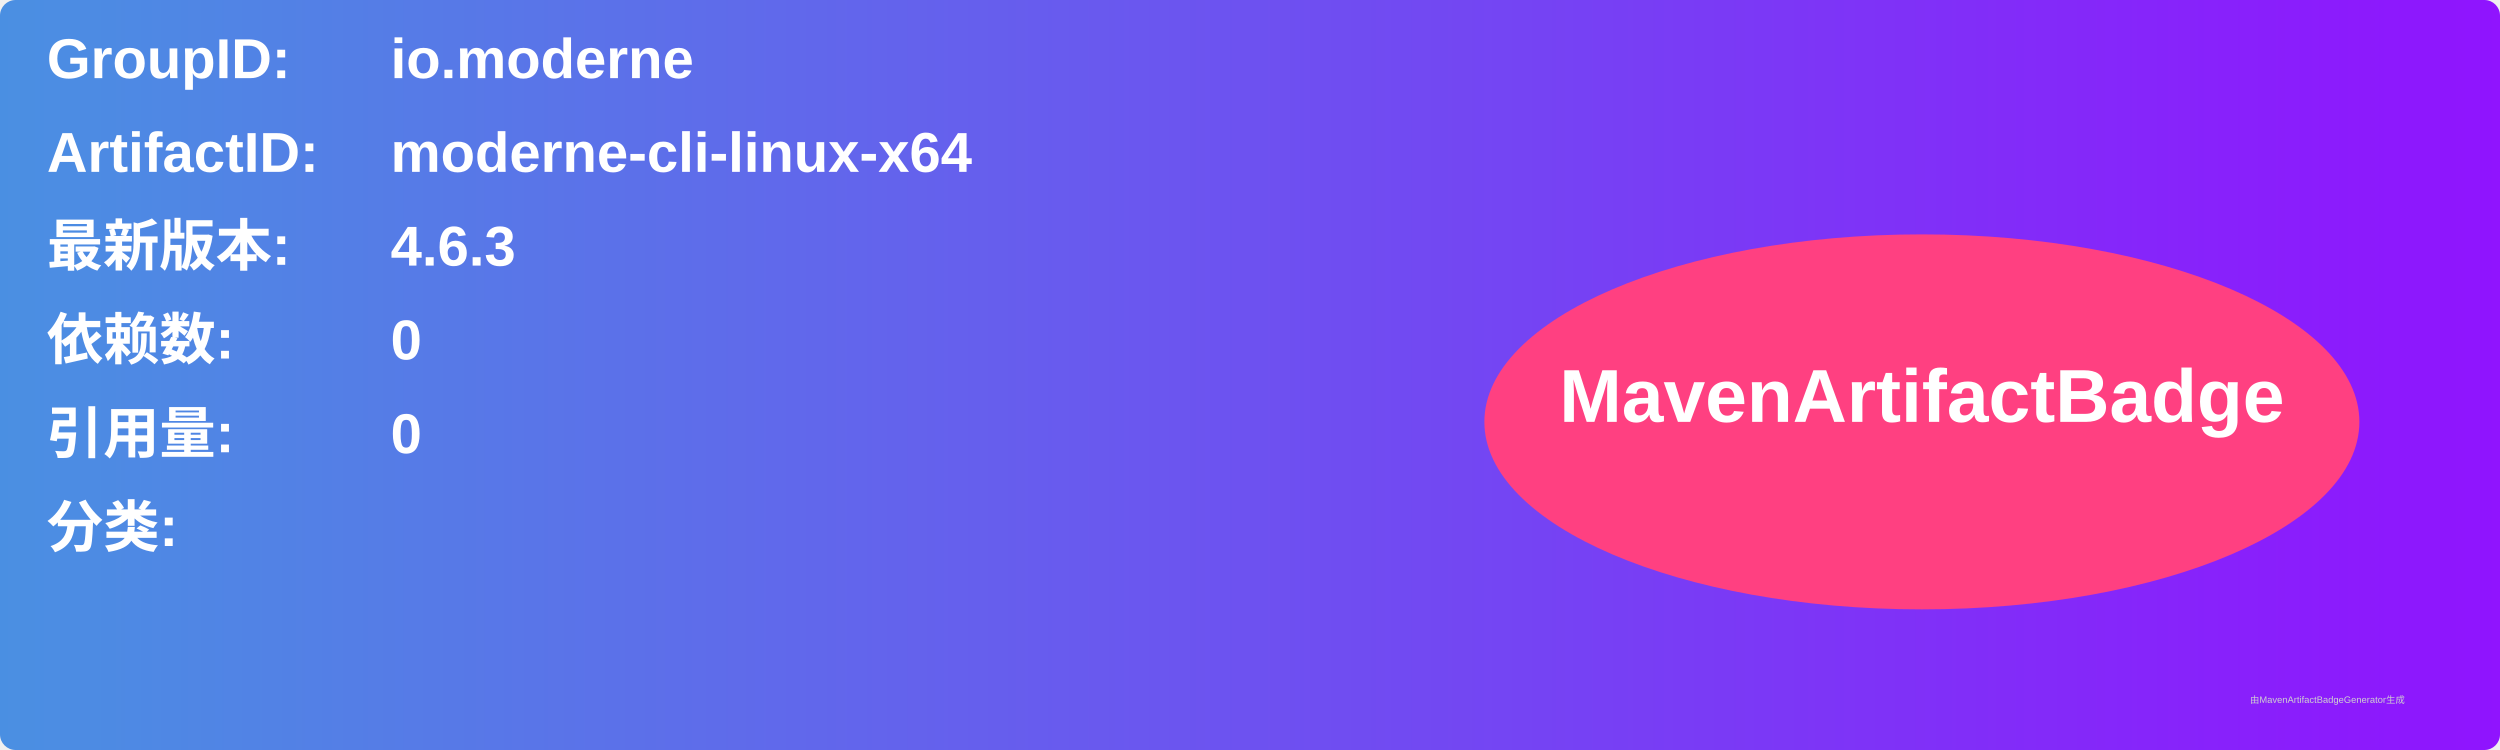
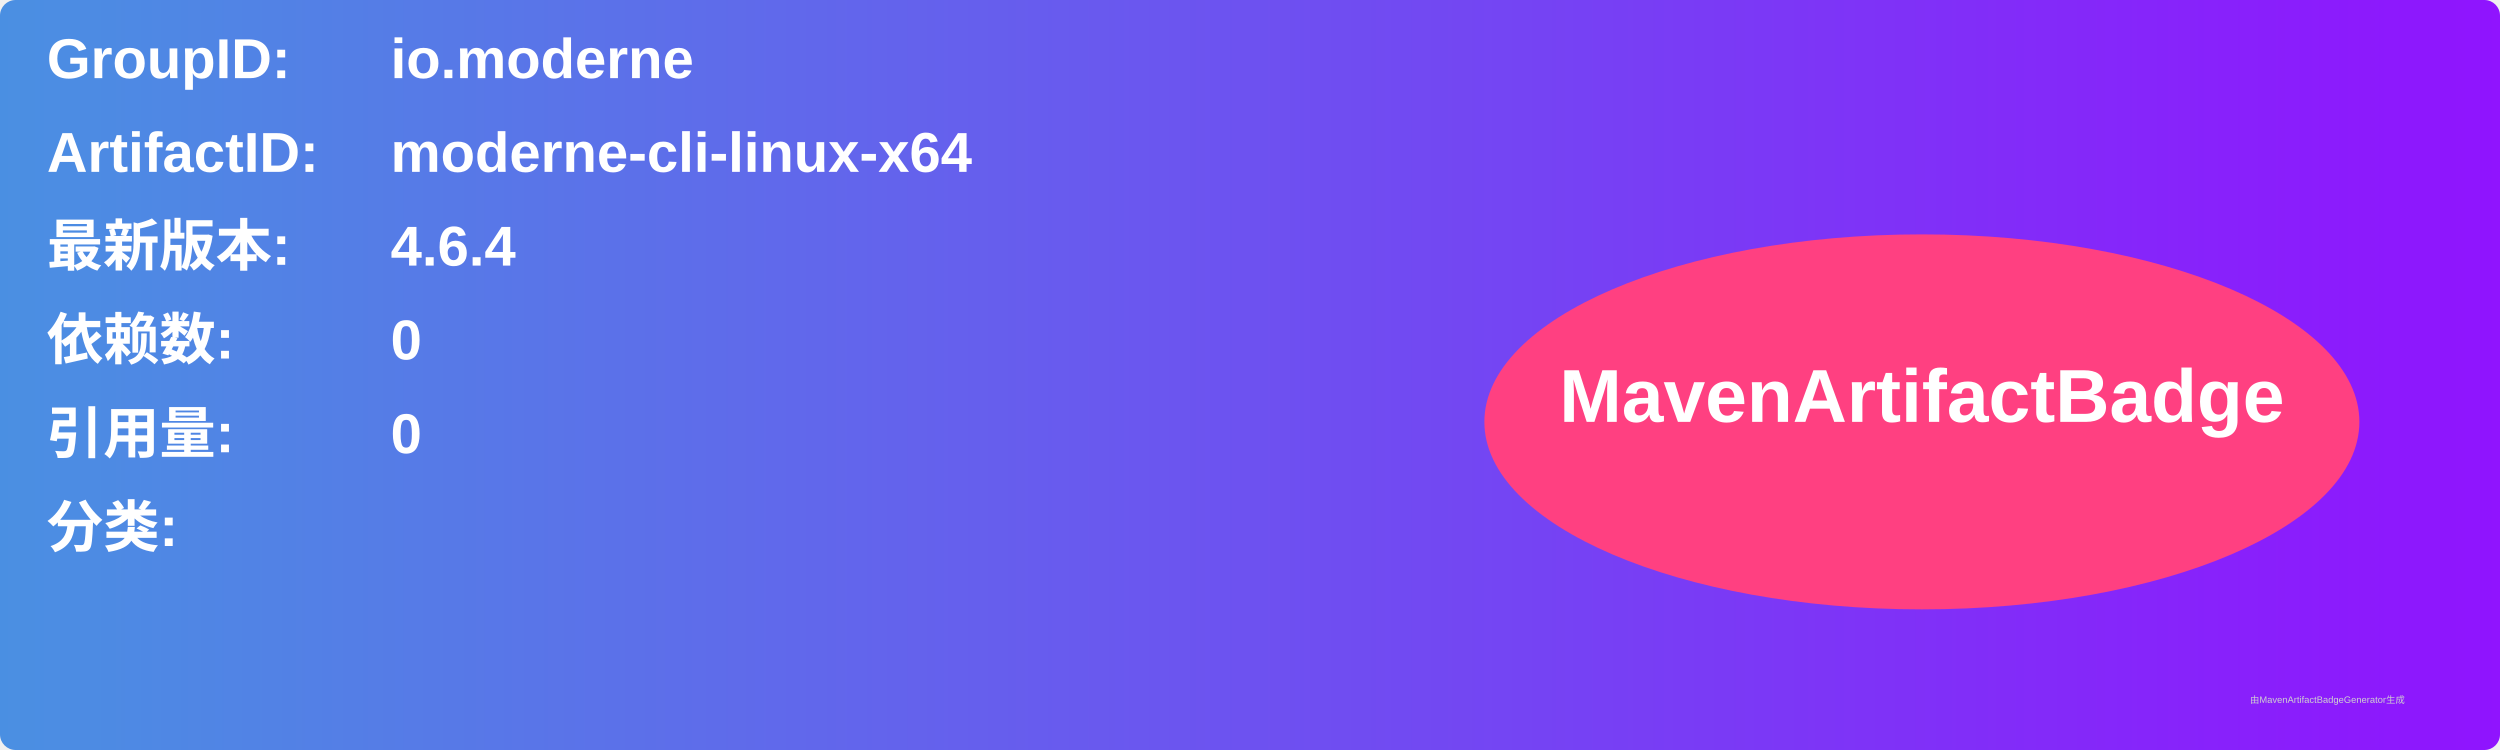
<svg xmlns="http://www.w3.org/2000/svg" width="800" height="240" viewBox="0 0 800 240">
  <linearGradient id="grad" x1="0%" y1="0%" x2="100%" y2="0%">
    <stop offset="0%" stop-color="#4a90e2" />
    <stop offset="100%" stop-color="#9013fe" />
  </linearGradient>
  <rect width="100%" height="100%" rx="5" ry="5" fill="url(#grad)" />
  <g transform="translate(15, 15)">
    <text x="0" y="10" font-family="Arial" font-size="18" fill="white" font-weight="bold" width="260">GroupID:</text>
    <text x="110" y="10" font-family="Arial" font-size="18" fill="white" font-weight="bold" width="460">io.moderne</text>
    <text x="0" y="40" font-family="Arial" font-size="18" fill="white" font-weight="bold" width="260">ArtifactID:</text>
    <text x="110" y="40" font-family="Arial" font-size="18" fill="white" font-weight="bold" width="460">moderne-cli-linux-x64</text>
    <text x="0" y="70" font-family="Arial" font-size="18" fill="white" font-weight="bold">最新版本:</text>
    <text x="110" y="70" font-family="Arial" font-size="18" fill="white" font-weight="bold">
-       <tspan font-weight="bold">4.6.3</tspan>
+       <tspan font-weight="bold">4.6.4</tspan>
    </text>
    <text x="0" y="100" font-family="Arial" font-size="18" fill="white" font-weight="bold">依赖数: </text>
    <text x="110" y="100" font-family="Arial" font-size="18" fill="white">
      <tspan font-weight="bold">0</tspan>
    </text>
    <text x="0" y="130" font-family="Arial" font-size="18" fill="white" font-weight="bold">引用量: </text>
    <text x="110" y="130" font-family="Arial" font-size="18" fill="white">
      <tspan font-weight="bold">0</tspan>
    </text>
    <text x="0" y="160" font-family="Arial" font-size="18" fill="white" font-weight="bold">分类:</text>
    <text x="10" y="190" font-family="Arial" font-size="10" fill="white">
      <tspan font-weight="bold" />
    </text>
    <ellipse cx="600" cy="120" rx="140" ry="60" fill="#ff4081" />
    <text x="600" y="120" text-anchor="middle" font-family="Arial" font-size="24" fill="white" font-weight="bold">MavenArtifactBadge</text>
  </g>
  <text x="720" y="225" font-family="Arial" font-size="3" fill="#d0d0d0">由MavenArtifactBadgeGenerator生成</text>
</svg>
